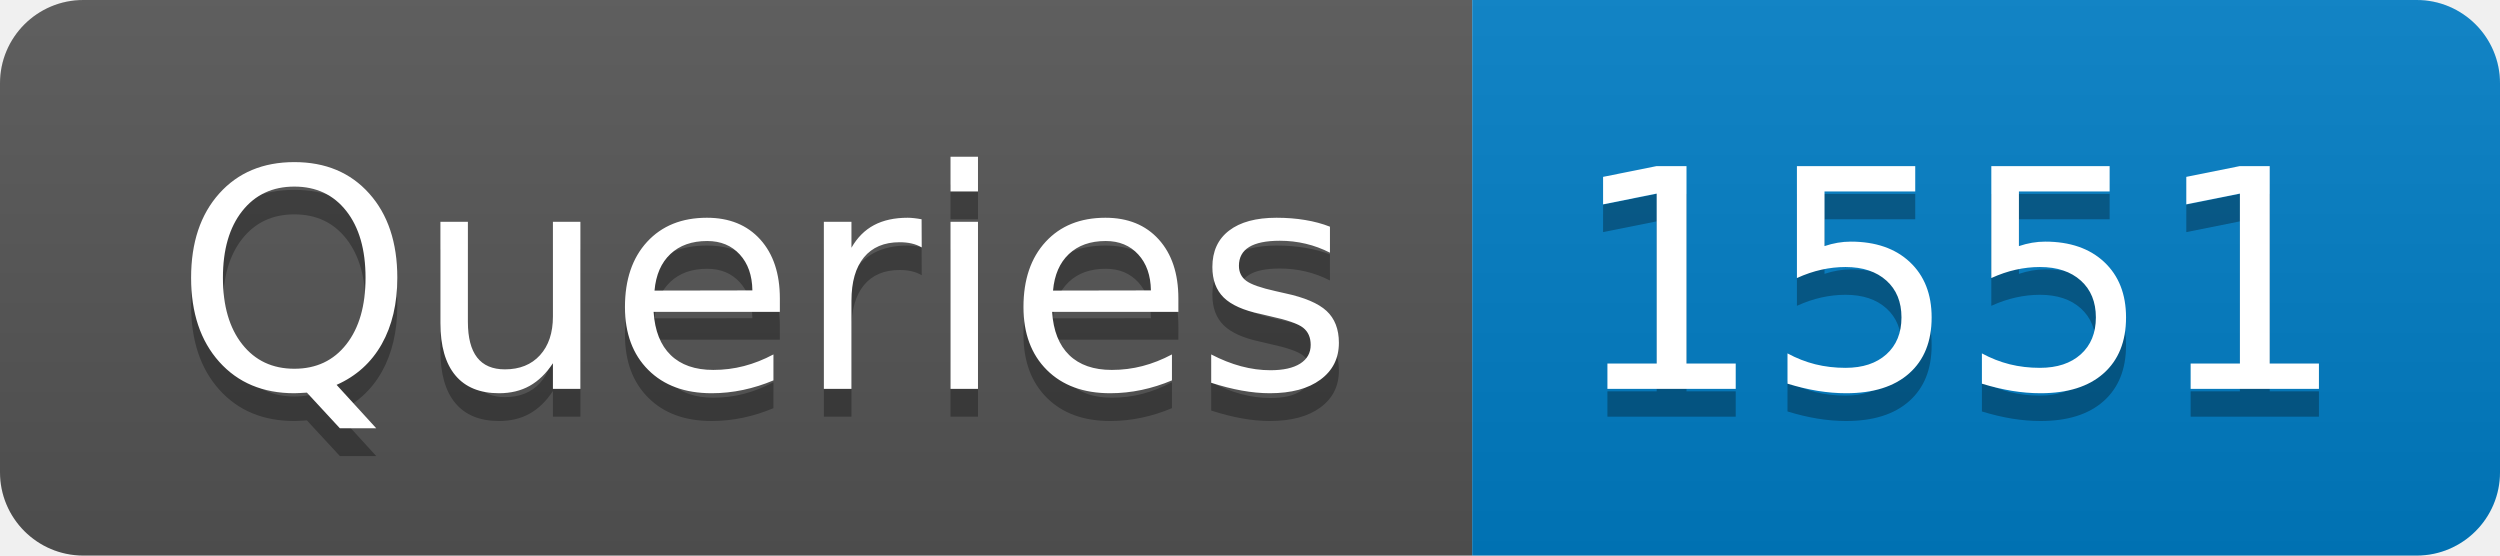
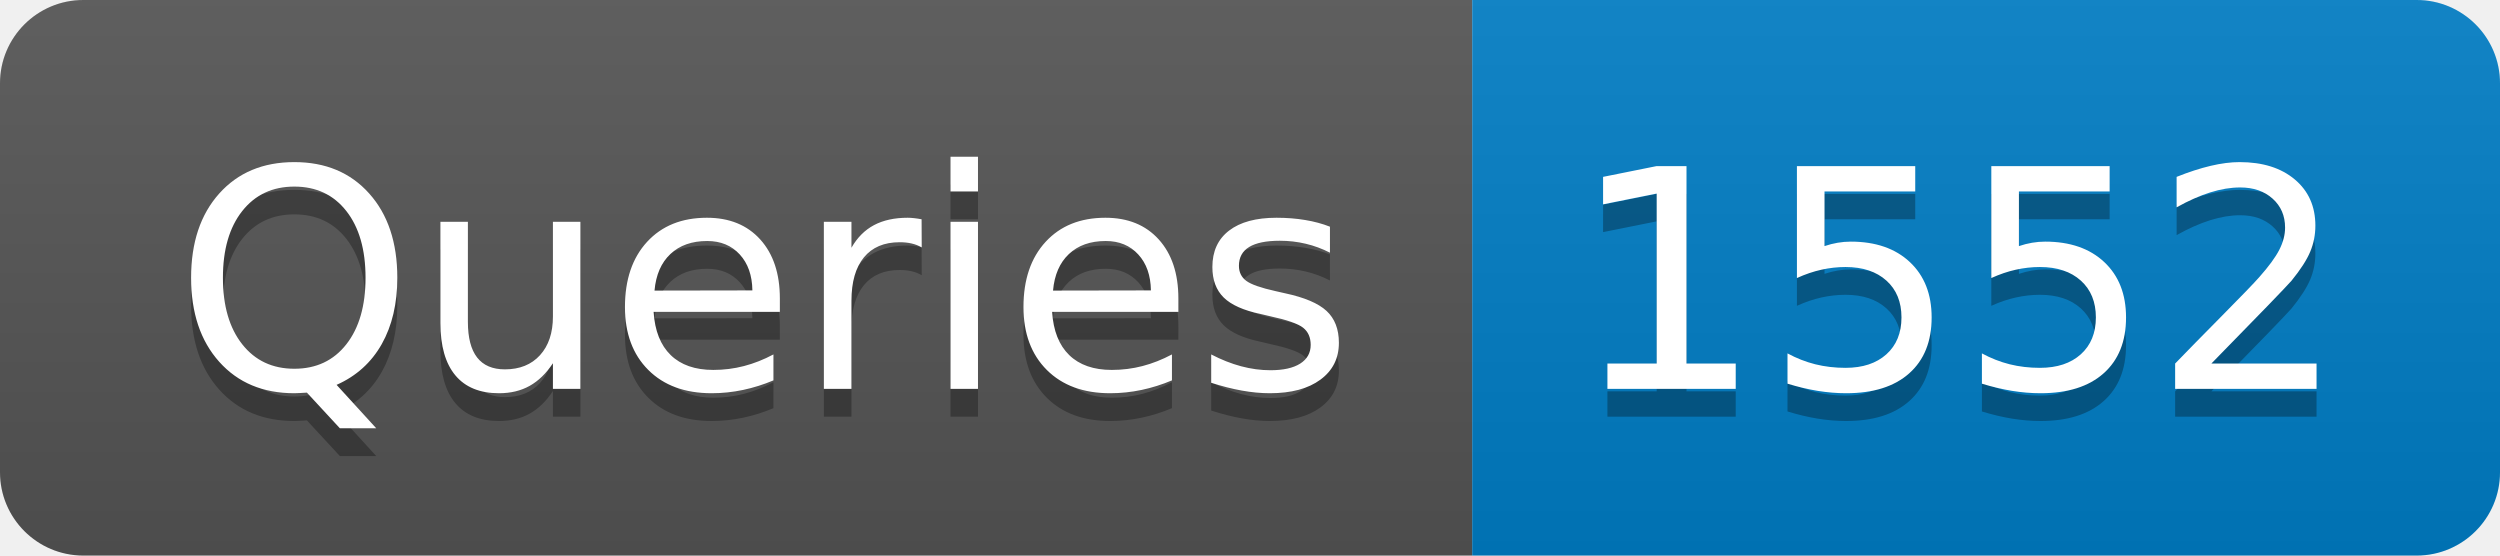
- <svg xmlns="http://www.w3.org/2000/svg" width="90" height="20" role="img" aria-label="Queries: 1551">
+ <svg xmlns="http://www.w3.org/2000/svg" width="90" height="20" role="img" aria-label="Queries: 1552">
  <linearGradient id="s" x2="0" y2="100%">
    <stop offset="0" stop-color="#bbb" stop-opacity=".1" />
    <stop offset="1" stop-opacity=".1" />
  </linearGradient>
  <clipPath id="r">
    <rect width="90" height="20" rx="3" fill="#fff" />
  </clipPath>
  <g clip-path="url(#r)">
    <rect width="53" height="20" fill="#555" />
    <rect x="53" width="37" height="20" fill="#007ec6" />
    <rect width="90" height="20" fill="url(#s)" />
  </g>
  <g fill="#fff" text-anchor="middle" font-family="Verdana,Geneva,DejaVu Sans,sans-serif" text-rendering="geometricPrecision" font-size="110">
    <text aria-hidden="true" x="275" y="150" fill="#010101" fill-opacity=".3" transform="scale(.1)" textLength="430">Queries</text>
    <text x="275" y="140" transform="scale(.1)" fill="#fff" textLength="430">Queries</text>
-     <text aria-hidden="true" x="705" y="150" fill="#010101" fill-opacity=".3" transform="scale(.1)" textLength="270">1551</text>
-     <text x="705" y="140" transform="scale(.1)" fill="#fff" textLength="270">1551</text>
+     <text aria-hidden="true" x="705" y="150" fill="#010101" fill-opacity=".3" transform="scale(.1)" textLength="270">1552</text>
+     <text x="705" y="140" transform="scale(.1)" fill="#fff" textLength="270">1552</text>
  </g>
</svg>
